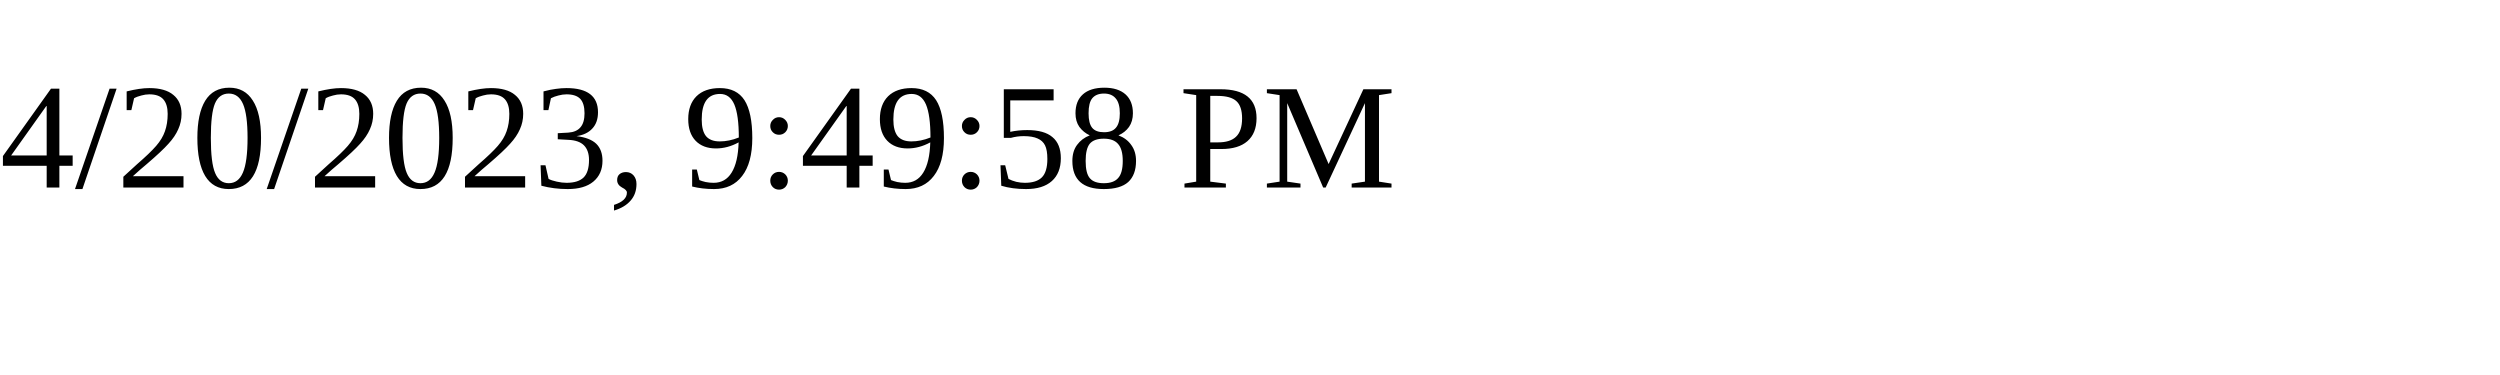
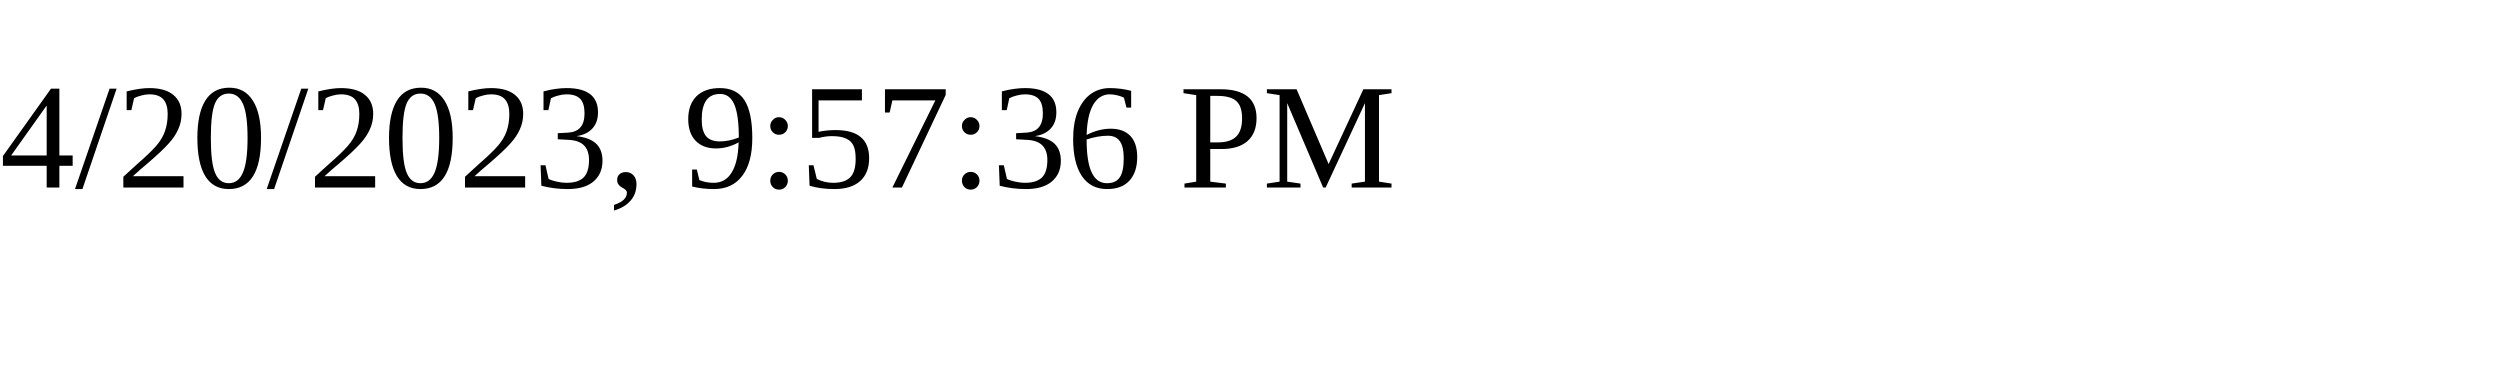
<svg xmlns="http://www.w3.org/2000/svg" height="30" width="200">
-   <text x="0" y="15">4/20/2023, 9:49:58 PM</text>
+   <text x="0" y="15">4/20/2023, 9:57:36 PM</text>
</svg>
